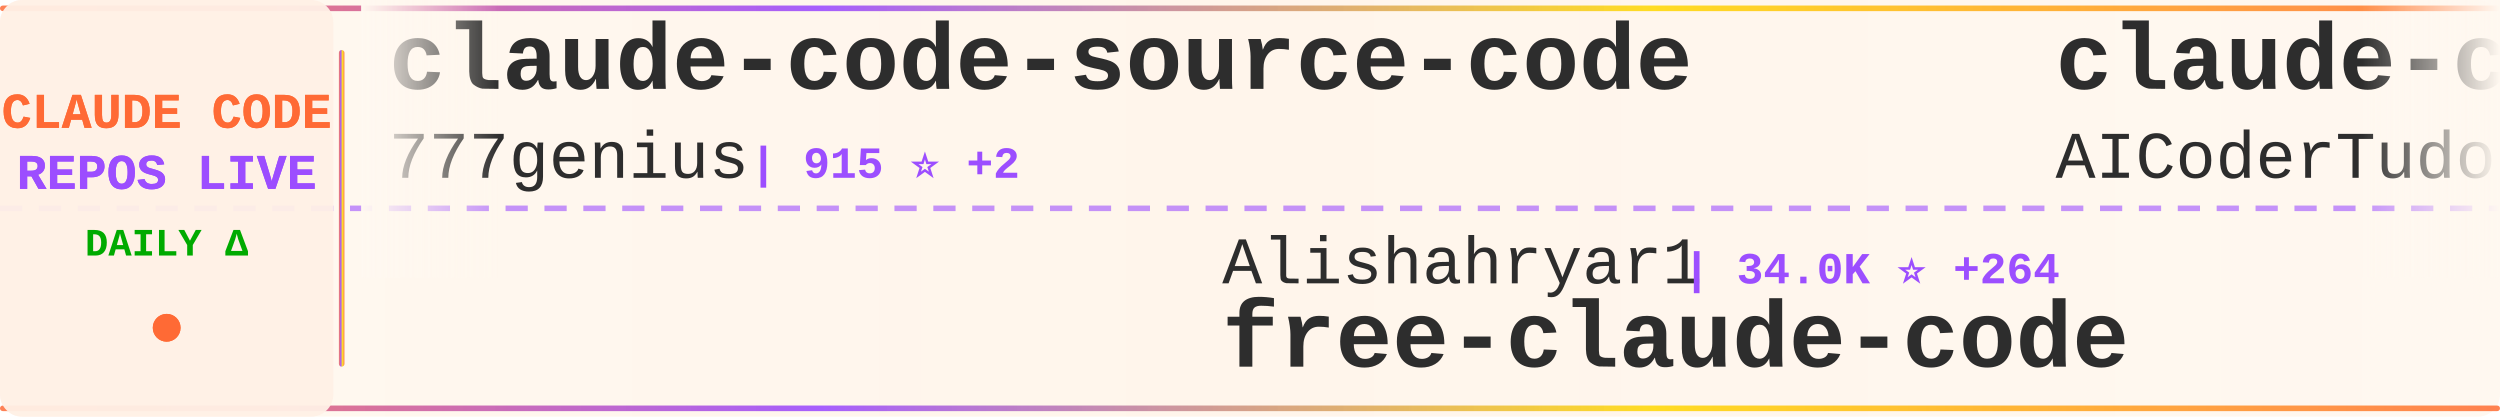
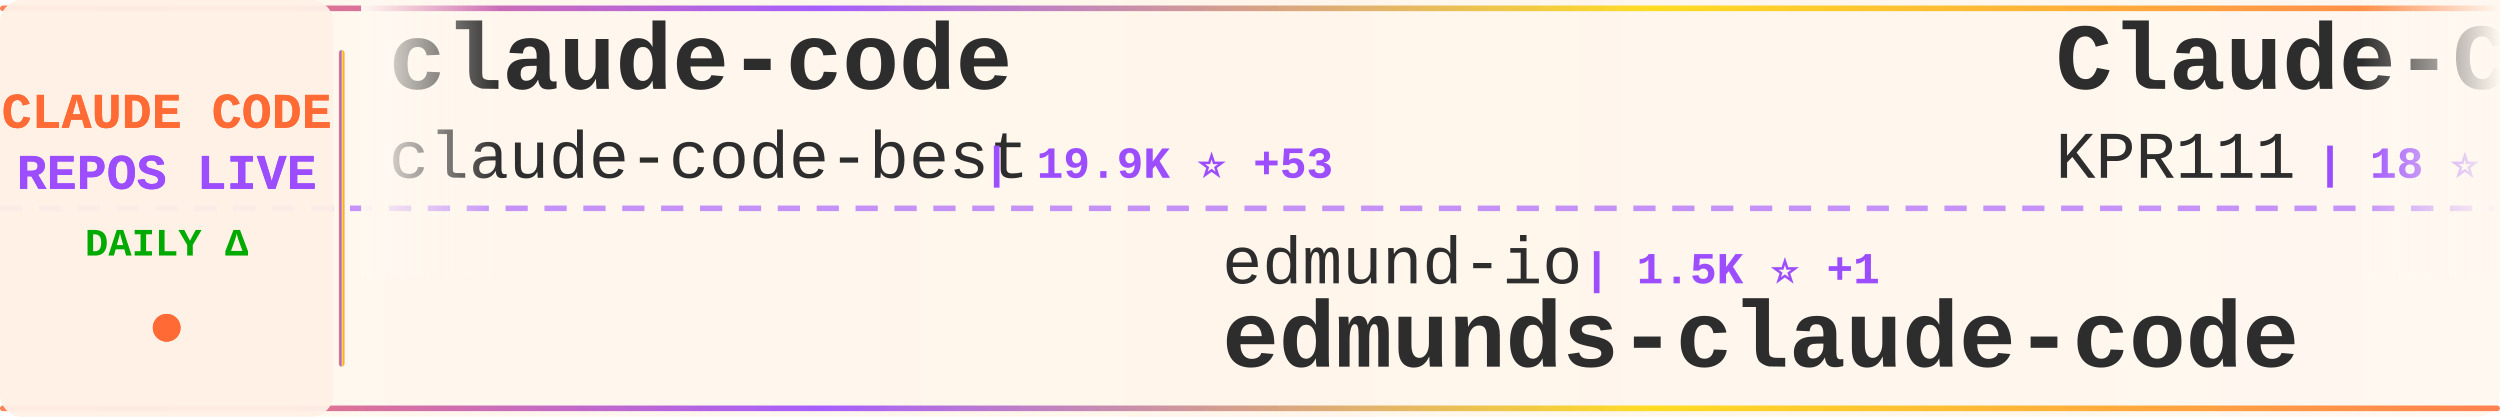
<svg xmlns="http://www.w3.org/2000/svg" width="900" height="150">
  <defs>
    <linearGradient id="tickerBg" x1="0%" y1="0%" x2="100%" y2="0%">
      <stop offset="0%" style="stop-color:#fff8f0;stop-opacity:0.98" />
      <stop offset="50%" style="stop-color:#fff5eb;stop-opacity:1" />
      <stop offset="100%" style="stop-color:#fff8f0;stop-opacity:0.98" />
    </linearGradient>
    <linearGradient id="borderGrad" x1="0%" y1="0%" x2="100%" y2="0%">
      <stop offset="0%" style="stop-color:#FF6B35;stop-opacity:0.85">
        <animate attributeName="stop-opacity" values="0.85;1;0.85" dur="2s" repeatCount="indefinite" />
      </stop>
      <stop offset="33%" style="stop-color:#9C4EFF;stop-opacity:0.9">
        <animate attributeName="stop-opacity" values="0.9;1;0.9" dur="2.2s" repeatCount="indefinite" />
      </stop>
      <stop offset="66%" style="stop-color:#FFD700;stop-opacity:0.85">
        <animate attributeName="stop-opacity" values="0.85;1;0.85" dur="1.8s" repeatCount="indefinite" />
      </stop>
      <stop offset="100%" style="stop-color:#FF6B35;stop-opacity:0.85">
        <animate attributeName="stop-opacity" values="0.85;1;0.85" dur="2s" repeatCount="indefinite" />
      </stop>
    </linearGradient>
    <filter id="textGlow">
      <feGaussianBlur stdDeviation="0.15" result="coloredBlur" />
      <feMerge>
        <feMergeNode in="coloredBlur" />
        <feMergeNode in="SourceGraphic" />
      </feMerge>
    </filter>
    <filter id="metricGlow">
      <feGaussianBlur stdDeviation="0.2" result="coloredBlur" />
      <feMerge>
        <feMergeNode in="coloredBlur" />
        <feMergeNode in="SourceGraphic" />
      </feMerge>
    </filter>
    <linearGradient id="leftFade" x1="0%" y1="0%" x2="100%" y2="0%">
      <stop offset="0%" style="stop-color:#fff8f0;stop-opacity:1" />
      <stop offset="100%" style="stop-color:#fff8f0;stop-opacity:0" />
    </linearGradient>
    <linearGradient id="rightFade" x1="0%" y1="0%" x2="100%" y2="0%">
      <stop offset="0%" style="stop-color:#fff8f0;stop-opacity:0" />
      <stop offset="100%" style="stop-color:#fff8f0;stop-opacity:1" />
    </linearGradient>
  </defs>
  <rect width="900" height="150" fill="url(#tickerBg)" rx="8" />
  <rect x="0" y="2" width="900" height="2" fill="url(#borderGrad)" rx="1" />
  <rect x="0" y="146" width="900" height="2" fill="url(#borderGrad)" rx="1" />
  <line x1="0" y1="75" x2="900" y2="75" stroke="#9C4EFF" stroke-width="2" stroke-dasharray="8 6" opacity="0.6" />
  <rect x="0" y="0" width="120" height="150" fill="#fff0e6" opacity="0.95" rx="8" />
  <text x="60" y="46" font-family="'Courier New', monospace" font-size="18" font-weight="bold" fill="#FF6B35" text-anchor="middle" filter="url(#textGlow)">
    CLAUDE CODE
  </text>
  <text x="60" y="68" font-family="'Courier New', monospace" font-size="18" font-weight="bold" fill="#9C4EFF" text-anchor="middle" filter="url(#textGlow)">
    REPOS LIVE
  </text>
  <text x="60" y="92" font-family="'Courier New', monospace" font-size="14" font-weight="bold" fill="#00aa00" text-anchor="middle">
    DAILY Δ
  </text>
  <circle cx="60" cy="118" r="5" fill="#FF6B35" filter="url(#metricGlow)">
    <animate attributeName="r" values="4;6;4" dur="1.5s" repeatCount="indefinite" />
    <animate attributeName="opacity" values="0.6;1;0.6" dur="1.5s" repeatCount="indefinite" />
  </circle>
  <rect x="122" y="18" width="2" height="114" fill="url(#borderGrad)" rx="1" />
  <clipPath id="tickerClip">
    <rect x="130" y="0" width="770" height="150" />
  </clipPath>
  <g clip-path="url(#tickerClip)">
    <g id="tickerItems">
      <animateTransform attributeName="transform" attributeType="XML" type="translate" from="0 0" to="-3000 0" dur="54s" repeatCount="indefinite" />
      <g transform="translate(0, 0)">
-         <text x="140" y="32" font-family="'Courier New', monospace" font-size="34" font-weight="bold" fill="#2d2d2d">claude-code-source-code</text>
-         <text x="140" y="64" font-family="'Courier New', monospace" font-size="24" font-weight="normal" fill="#2d2d2d" opacity="1.0">777genius</text>
-         <text x="270" y="64" font-family="'Courier New', monospace" font-size="16" font-weight="bold" fill="#9C4EFF"> | 915 ⭐ +2</text>
+         <text x="140" y="32" font-family="'Courier New', monospace" font-size="34" font-weight="bold" fill="#2d2d2d">claude-code</text>
+         <text x="140" y="64" font-family="'Courier New', monospace" font-size="24" font-weight="normal" fill="#2d2d2d" opacity="1.0">claude-code-best</text>
+         <text x="354" y="64" font-family="'Courier New', monospace" font-size="16" font-weight="bold" fill="#9C4EFF"> | 19.9K ⭐ +53</text>
      </g>
      <g transform="translate(300, 0)">
-         <text x="140" y="102" font-family="'Courier New', monospace" font-size="24" font-weight="normal" fill="#2d2d2d" opacity="1.0">Alishahryar1</text>
-         <text x="306" y="102" font-family="'Courier New', monospace" font-size="16" font-weight="bold" fill="#9C4EFF"> | 34.0K ⭐ +264</text>
-         <text x="140" y="132" font-family="'Courier New', monospace" font-size="34" font-weight="bold" fill="#2d2d2d">free-claude-code</text>
+         <text x="140" y="102" font-family="'Courier New', monospace" font-size="24" font-weight="normal" fill="#2d2d2d" opacity="1.0">edmund-io</text>
+         <text x="270" y="102" font-family="'Courier New', monospace" font-size="16" font-weight="bold" fill="#9C4EFF"> | 1.5K ⭐ +1</text>
+         <text x="140" y="132" font-family="'Courier New', monospace" font-size="34" font-weight="bold" fill="#2d2d2d">edmunds-claude-code</text>
      </g>
      <g transform="translate(600, 0)">
-         <text x="140" y="32" font-family="'Courier New', monospace" font-size="34" font-weight="bold" fill="#2d2d2d">claude-code-tudou</text>
-         <text x="140" y="64" font-family="'Courier New', monospace" font-size="24" font-weight="normal" fill="#2d2d2d" opacity="1.0">AICoderTudou</text>
-         <text x="306" y="64" font-family="'Courier New', monospace" font-size="16" font-weight="bold" fill="#9C4EFF"> | 500 ⭐</text>
+         <text x="140" y="32" font-family="'Courier New', monospace" font-size="34" font-weight="bold" fill="#2d2d2d">Claude-Code</text>
+         <text x="140" y="64" font-family="'Courier New', monospace" font-size="24" font-weight="normal" fill="#2d2d2d" opacity="1.0">KPR111</text>
+         <text x="234" y="64" font-family="'Courier New', monospace" font-size="16" font-weight="bold" fill="#9C4EFF"> | 18 ⭐</text>
      </g>
      <g transform="translate(900, 0)">
-         <text x="140" y="102" font-family="'Courier New', monospace" font-size="24" font-weight="normal" fill="#2d2d2d" opacity="1.0">codeaashu</text>
-         <text x="270" y="102" font-family="'Courier New', monospace" font-size="16" font-weight="bold" fill="#9C4EFF"> | 2.9K ⭐ +6</text>
+         <text x="140" y="102" font-family="'Courier New', monospace" font-size="24" font-weight="normal" fill="#2d2d2d" opacity="1.0">musistudio</text>
+         <text x="282" y="102" font-family="'Courier New', monospace" font-size="16" font-weight="bold" fill="#9C4EFF"> | 34.9K ⭐ +38</text>
+         <text x="140" y="132" font-family="'Courier New', monospace" font-size="34" font-weight="bold" fill="#2d2d2d">claude-code-router</text>
+       </g>
+       <g transform="translate(1200, 0)">
+         <text x="140" y="32" font-family="'Courier New', monospace" font-size="34" font-weight="bold" fill="#2d2d2d">claude-code-workflows</text>
+         <text x="140" y="64" font-family="'Courier New', monospace" font-size="24" font-weight="normal" fill="#2d2d2d" opacity="1.0">OneRedOak</text>
+         <text x="270" y="64" font-family="'Courier New', monospace" font-size="16" font-weight="bold" fill="#9C4EFF"> | 3.8K ⭐ +1</text>
+       </g>
+       <g transform="translate(1500, 0)">
+         <text x="140" y="102" font-family="'Courier New', monospace" font-size="24" font-weight="normal" fill="#2d2d2d" opacity="1.0">nicedreamzapp</text>
+         <text x="318" y="102" font-family="'Courier New', monospace" font-size="16" font-weight="bold" fill="#9C4EFF"> | 2.8K ⭐ +5</text>
+         <text x="140" y="132" font-family="'Courier New', monospace" font-size="34" font-weight="bold" fill="#2d2d2d">claude-code-local</text>
+       </g>
+       <g transform="translate(1800, 0)">
+         <text x="140" y="32" font-family="'Courier New', monospace" font-size="34" font-weight="bold" fill="#2d2d2d">claude-code-cli</text>
+         <text x="140" y="64" font-family="'Courier New', monospace" font-size="24" font-weight="normal" fill="#2d2d2d" opacity="1.0">huangserva</text>
+         <text x="282" y="64" font-family="'Courier New', monospace" font-size="16" font-weight="bold" fill="#9C4EFF"> | 603 ⭐ +2</text>
+       </g>
+       <g transform="translate(2100, 0)">
+         <text x="140" y="102" font-family="'Courier New', monospace" font-size="24" font-weight="normal" fill="#2d2d2d" opacity="1.0">Tinkeringg-Lab</text>
+         <text x="330" y="102" font-family="'Courier New', monospace" font-size="16" font-weight="bold" fill="#9C4EFF"> | 206 ⭐ +1</text>
        <text x="140" y="132" font-family="'Courier New', monospace" font-size="34" font-weight="bold" fill="#2d2d2d">claude-code</text>
      </g>
-       <g transform="translate(1200, 0)">
-         <text x="140" y="32" font-family="'Courier New', monospace" font-size="34" font-weight="bold" fill="#2d2d2d">oh-my-claudecode</text>
-         <text x="140" y="64" font-family="'Courier New', monospace" font-size="24" font-weight="normal" fill="#2d2d2d" opacity="1.0">Yeachan-Heo</text>
-         <text x="294" y="64" font-family="'Courier New', monospace" font-size="16" font-weight="bold" fill="#9C4EFF"> | 36.3K ⭐ +85</text>
+       <g transform="translate(2400, 0)">
+         <text x="140" y="32" font-family="'Courier New', monospace" font-size="34" font-weight="bold" fill="#2d2d2d">claude-code-source</text>
+         <text x="140" y="64" font-family="'Courier New', monospace" font-size="24" font-weight="normal" fill="#2d2d2d" opacity="1.0">AprilNEA</text>
+         <text x="258" y="64" font-family="'Courier New', monospace" font-size="16" font-weight="bold" fill="#9C4EFF"> | 386 ⭐ +1</text>
      </g>
-       <g transform="translate(1500, 0)">
-         <text x="140" y="102" font-family="'Courier New', monospace" font-size="24" font-weight="normal" fill="#2d2d2d" opacity="1.0">lowcortisolprogrammer</text>
-         <text x="414" y="102" font-family="'Courier New', monospace" font-size="16" font-weight="bold" fill="#9C4EFF"> | 172 ⭐</text>
+       <g transform="translate(2700, 0)">
+         <text x="140" y="102" font-family="'Courier New', monospace" font-size="24" font-weight="normal" fill="#2d2d2d" opacity="1.0">anthropics</text>
+         <text x="282" y="102" font-family="'Courier New', monospace" font-size="16" font-weight="bold" fill="#9C4EFF"> | 132.0K ⭐ +274</text>
        <text x="140" y="132" font-family="'Courier New', monospace" font-size="34" font-weight="bold" fill="#2d2d2d">claude-code</text>
      </g>
-       <g transform="translate(1800, 0)">
-         <text x="140" y="32" font-family="'Courier New', monospace" font-size="34" font-weight="bold" fill="#2d2d2d">Auto-claude-code-researc...</text>
-         <text x="140" y="64" font-family="'Courier New', monospace" font-size="24" font-weight="normal" fill="#2d2d2d" opacity="1.0">wanshuiyin</text>
-         <text x="282" y="64" font-family="'Courier New', monospace" font-size="16" font-weight="bold" fill="#9C4EFF"> | 12.0K ⭐ +59</text>
-       </g>
-       <g transform="translate(2100, 0)">
-         <text x="140" y="102" font-family="'Courier New', monospace" font-size="24" font-weight="normal" fill="#2d2d2d" opacity="1.0">anthropics</text>
-         <text x="282" y="102" font-family="'Courier New', monospace" font-size="16" font-weight="bold" fill="#9C4EFF"> | 8.0K ⭐ +21</text>
-         <text x="140" y="132" font-family="'Courier New', monospace" font-size="34" font-weight="bold" fill="#2d2d2d">claude-code-action</text>
-       </g>
-       <g transform="translate(2400, 0)">
-         <text x="140" y="32" font-family="'Courier New', monospace" font-size="34" font-weight="bold" fill="#2d2d2d">claude-code-hub</text>
-         <text x="140" y="64" font-family="'Courier New', monospace" font-size="24" font-weight="normal" fill="#2d2d2d" opacity="1.0">ding113</text>
-         <text x="246" y="64" font-family="'Courier New', monospace" font-size="16" font-weight="bold" fill="#9C4EFF"> | 3.0K ⭐ +9</text>
-       </g>
-       <g transform="translate(2700, 0)">
-         <text x="140" y="102" font-family="'Courier New', monospace" font-size="24" font-weight="normal" fill="#2d2d2d" opacity="1.0">sugyan</text>
-         <text x="234" y="102" font-family="'Courier New', monospace" font-size="16" font-weight="bold" fill="#9C4EFF"> | 1.1K ⭐ +2</text>
-         <text x="140" y="132" font-family="'Courier New', monospace" font-size="34" font-weight="bold" fill="#2d2d2d">claude-code-webui</text>
-       </g>
      <g transform="translate(3000, 0)">
-         <text x="140" y="32" font-family="'Courier New', monospace" font-size="34" font-weight="bold" fill="#2d2d2d">claude-code-source-code</text>
-         <text x="140" y="64" font-family="'Courier New', monospace" font-size="24" font-weight="normal" fill="#2d2d2d" opacity="1.0">777genius</text>
-         <text x="270" y="64" font-family="'Courier New', monospace" font-size="16" font-weight="bold" fill="#9C4EFF"> | 915 ⭐ +2</text>
+         <text x="140" y="32" font-family="'Courier New', monospace" font-size="34" font-weight="bold" fill="#2d2d2d">claude-code</text>
+         <text x="140" y="64" font-family="'Courier New', monospace" font-size="24" font-weight="normal" fill="#2d2d2d" opacity="1.0">claude-code-best</text>
+         <text x="354" y="64" font-family="'Courier New', monospace" font-size="16" font-weight="bold" fill="#9C4EFF"> | 19.9K ⭐ +53</text>
      </g>
      <g transform="translate(3300, 0)">
-         <text x="140" y="102" font-family="'Courier New', monospace" font-size="24" font-weight="normal" fill="#2d2d2d" opacity="1.0">Alishahryar1</text>
-         <text x="306" y="102" font-family="'Courier New', monospace" font-size="16" font-weight="bold" fill="#9C4EFF"> | 34.0K ⭐ +264</text>
-         <text x="140" y="132" font-family="'Courier New', monospace" font-size="34" font-weight="bold" fill="#2d2d2d">free-claude-code</text>
+         <text x="140" y="102" font-family="'Courier New', monospace" font-size="24" font-weight="normal" fill="#2d2d2d" opacity="1.0">edmund-io</text>
+         <text x="270" y="102" font-family="'Courier New', monospace" font-size="16" font-weight="bold" fill="#9C4EFF"> | 1.5K ⭐ +1</text>
+         <text x="140" y="132" font-family="'Courier New', monospace" font-size="34" font-weight="bold" fill="#2d2d2d">edmunds-claude-code</text>
      </g>
      <g transform="translate(3600, 0)">
-         <text x="140" y="32" font-family="'Courier New', monospace" font-size="34" font-weight="bold" fill="#2d2d2d">claude-code-tudou</text>
-         <text x="140" y="64" font-family="'Courier New', monospace" font-size="24" font-weight="normal" fill="#2d2d2d" opacity="1.0">AICoderTudou</text>
-         <text x="306" y="64" font-family="'Courier New', monospace" font-size="16" font-weight="bold" fill="#9C4EFF"> | 500 ⭐</text>
+         <text x="140" y="32" font-family="'Courier New', monospace" font-size="34" font-weight="bold" fill="#2d2d2d">Claude-Code</text>
+         <text x="140" y="64" font-family="'Courier New', monospace" font-size="24" font-weight="normal" fill="#2d2d2d" opacity="1.0">KPR111</text>
+         <text x="234" y="64" font-family="'Courier New', monospace" font-size="16" font-weight="bold" fill="#9C4EFF"> | 18 ⭐</text>
      </g>
      <g transform="translate(3900, 0)">
-         <text x="140" y="102" font-family="'Courier New', monospace" font-size="24" font-weight="normal" fill="#2d2d2d" opacity="1.0">codeaashu</text>
-         <text x="270" y="102" font-family="'Courier New', monospace" font-size="16" font-weight="bold" fill="#9C4EFF"> | 2.9K ⭐ +6</text>
-         <text x="140" y="132" font-family="'Courier New', monospace" font-size="34" font-weight="bold" fill="#2d2d2d">claude-code</text>
+         <text x="140" y="102" font-family="'Courier New', monospace" font-size="24" font-weight="normal" fill="#2d2d2d" opacity="1.0">musistudio</text>
+         <text x="282" y="102" font-family="'Courier New', monospace" font-size="16" font-weight="bold" fill="#9C4EFF"> | 34.9K ⭐ +38</text>
+         <text x="140" y="132" font-family="'Courier New', monospace" font-size="34" font-weight="bold" fill="#2d2d2d">claude-code-router</text>
      </g>
    </g>
  </g>
  <rect x="130" y="0" width="50" height="100" fill="url(#leftFade)" />
  <rect x="850" y="0" width="50" height="100" fill="url(#rightFade)" />
</svg>
